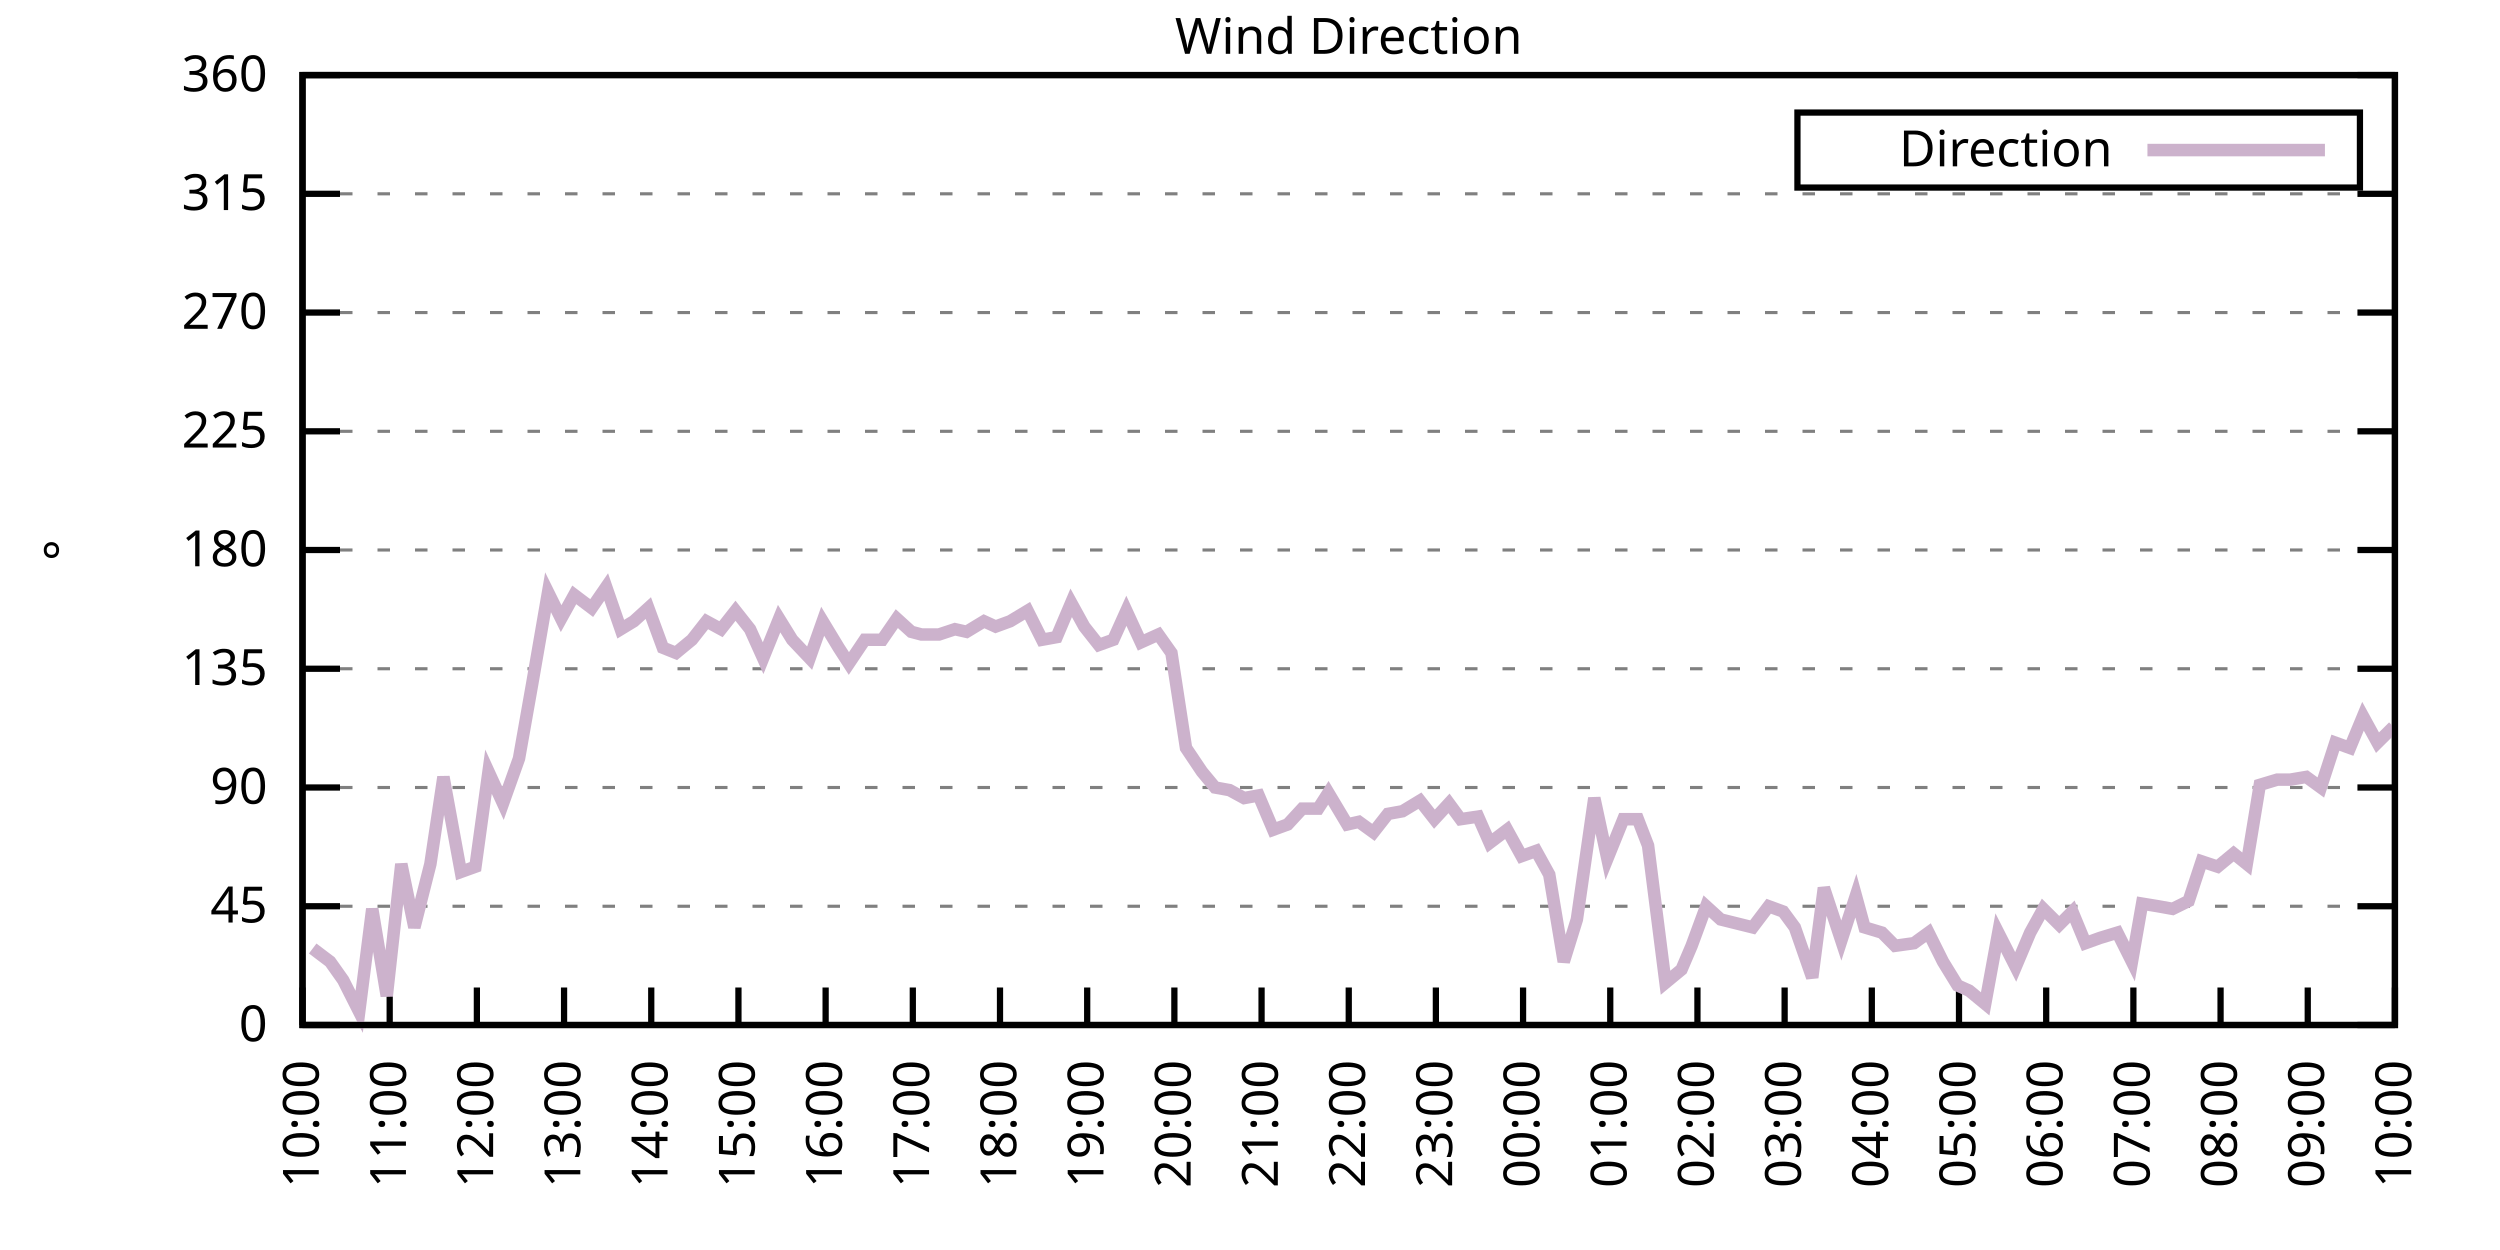
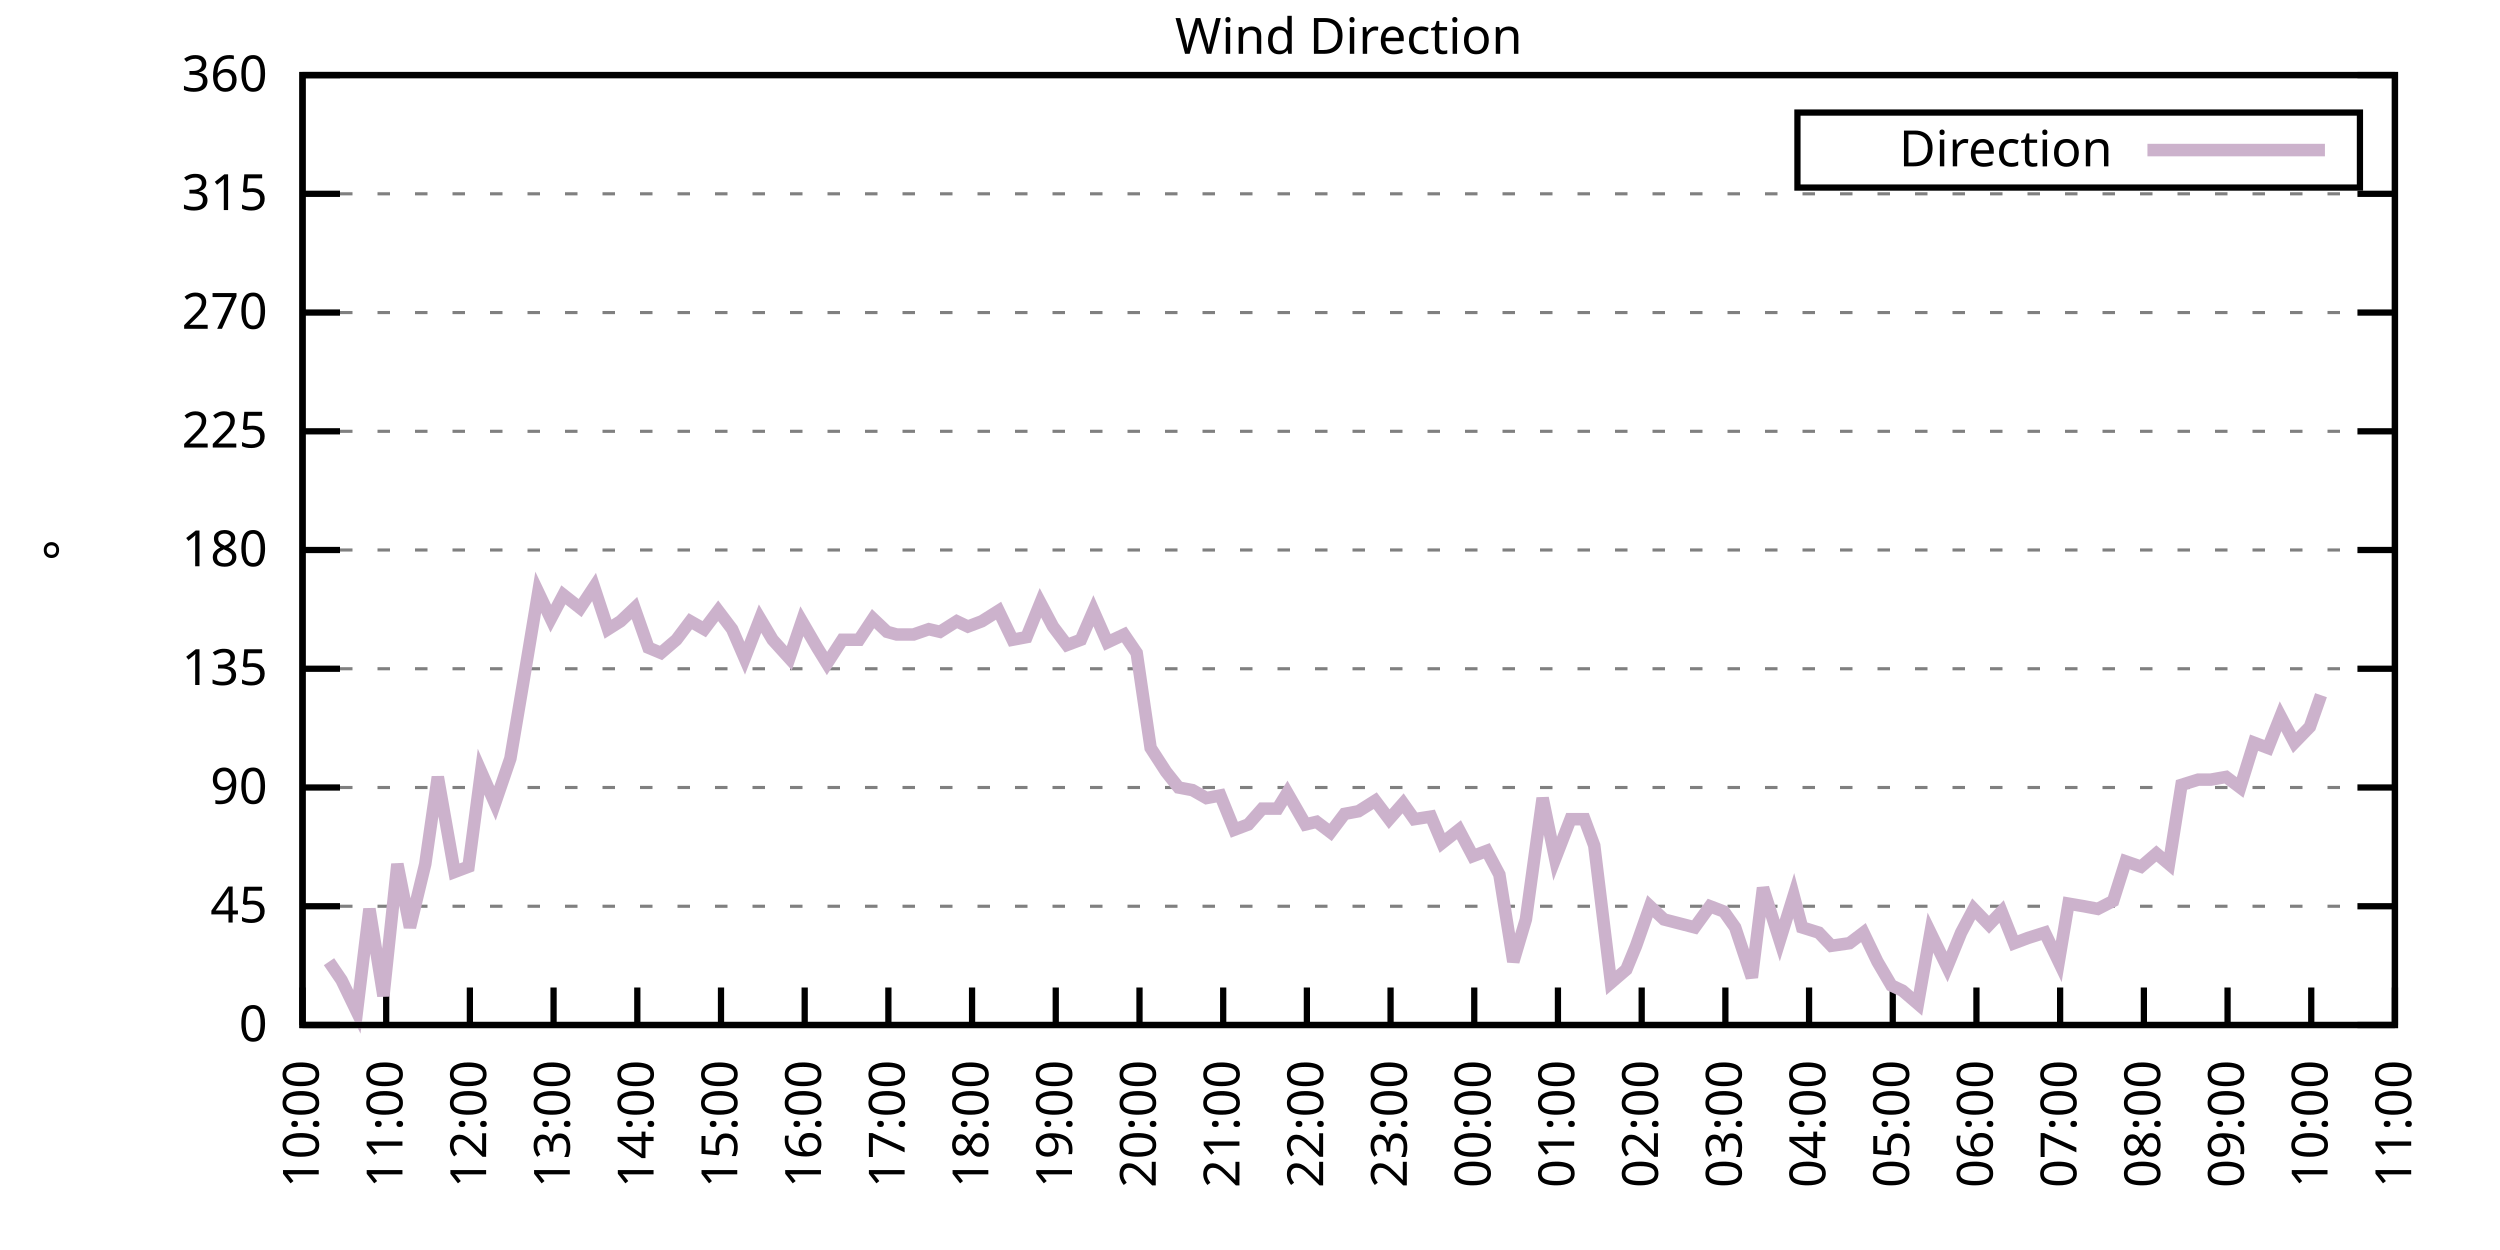
<svg xmlns="http://www.w3.org/2000/svg" xmlns:xlink="http://www.w3.org/1999/xlink" width="400" height="200" viewBox="0 0 400 200">
  <g id="gnuplot_canvas">
    <rect x="0" y="0" width="400" height="200" fill="none" />
    <defs>
      <circle id="gpDot" r="0.5" stroke-width="0.5" stroke="currentColor" />
      <path id="gpPt0" stroke-width="0.333" stroke="currentColor" d="M-1,0 h2 M0,-1 v2" />
      <path id="gpPt1" stroke-width="0.333" stroke="currentColor" d="M-1,-1 L1,1 M1,-1 L-1,1" />
      <path id="gpPt2" stroke-width="0.333" stroke="currentColor" d="M-1,0 L1,0 M0,-1 L0,1 M-1,-1 L1,1 M-1,1 L1,-1" />
      <rect id="gpPt3" stroke-width="0.333" stroke="currentColor" x="-1" y="-1" width="2" height="2" />
      <rect id="gpPt4" stroke-width="0.333" stroke="currentColor" fill="currentColor" x="-1" y="-1" width="2" height="2" />
      <circle id="gpPt5" stroke-width="0.333" stroke="currentColor" cx="0" cy="0" r="1" />
      <use xlink:href="#gpPt5" id="gpPt6" fill="currentColor" stroke="none" />
      <path id="gpPt7" stroke-width="0.333" stroke="currentColor" d="M0,-1.33 L-1.33,0.67 L1.33,0.67 z" />
      <use xlink:href="#gpPt7" id="gpPt8" fill="currentColor" stroke="none" />
      <use xlink:href="#gpPt7" id="gpPt9" stroke="currentColor" transform="rotate(180)" />
      <use xlink:href="#gpPt9" id="gpPt10" fill="currentColor" stroke="none" />
      <use xlink:href="#gpPt3" id="gpPt11" stroke="currentColor" transform="rotate(45)" />
      <use xlink:href="#gpPt11" id="gpPt12" fill="currentColor" stroke="none" />
      <path id="gpPt13" stroke-width="0.333" stroke="currentColor" d="M0,1.330 L1.265,0.411 L0.782,-1.067 L-0.782,-1.076 L-1.265,0.411 z" />
      <use xlink:href="#gpPt13" id="gpPt14" fill="currentColor" stroke="none" />
      <filter id="textbox" filterUnits="objectBoundingBox" x="0" y="0" height="1" width="1">
        <feFlood flood-color="white" flood-opacity="1" result="bgnd" />
        <feComposite in="SourceGraphic" in2="bgnd" operator="atop" />
      </filter>
      <filter id="greybox" filterUnits="objectBoundingBox" x="0" y="0" height="1" width="1">
        <feFlood flood-color="lightgrey" flood-opacity="1" result="grey" />
        <feComposite in="SourceGraphic" in2="grey" operator="atop" />
      </filter>
    </defs>
    <g fill="none" color="white" stroke="currentColor" stroke-width="1.00" stroke-linecap="butt" stroke-linejoin="miter">
</g>
    <g fill="none" color="black" stroke="currentColor" stroke-width="1.00" stroke-linecap="butt" stroke-linejoin="miter">
      <g stroke="none" shape-rendering="crispEdges">
        <polygon fill="rgb(255, 255, 255)" points="48.40,164.00 383.18,164.00 383.18,12.02 48.40,12.02 " />
      </g>
    </g>
    <g fill="none" color="black" stroke="currentColor" stroke-width="1.00" stroke-linecap="butt" stroke-linejoin="miter">
</g>
    <g fill="none" color="black" stroke="black" stroke-width="0.50" stroke-linecap="butt" stroke-linejoin="miter">
</g>
    <g fill="none" color="gray" stroke="currentColor" stroke-width="0.50" stroke-linecap="butt" stroke-linejoin="miter">
      <path stroke="gray" stroke-dasharray="2,4" class="gridline" d="M48.40,164.00 L383.19,164.00  " />
    </g>
    <g fill="none" color="gray" stroke="gray" stroke-width="1.00" stroke-linecap="butt" stroke-linejoin="miter">
</g>
    <g fill="none" color="black" stroke="currentColor" stroke-width="1.00" stroke-linecap="butt" stroke-linejoin="miter">
      <path stroke="black" d="M48.40,164.00 L54.40,164.00 M383.19,164.00 L377.19,164.00  " />
      <g transform="translate(42.80,166.60)" stroke="none" fill="black" font-family="Sans" font-size="8.00" text-anchor="end">
        <text>
          <tspan font-family="Sans"> 0</tspan>
        </text>
      </g>
    </g>
    <g fill="none" color="black" stroke="currentColor" stroke-width="1.00" stroke-linecap="butt" stroke-linejoin="miter">
</g>
    <g fill="none" color="black" stroke="black" stroke-width="0.50" stroke-linecap="butt" stroke-linejoin="miter">
</g>
    <g fill="none" color="gray" stroke="currentColor" stroke-width="0.50" stroke-linecap="butt" stroke-linejoin="miter">
      <path stroke="gray" stroke-dasharray="2,4" class="gridline" d="M48.40,145.00 L383.19,145.00  " />
    </g>
    <g fill="none" color="gray" stroke="gray" stroke-width="1.00" stroke-linecap="butt" stroke-linejoin="miter">
</g>
    <g fill="none" color="black" stroke="currentColor" stroke-width="1.00" stroke-linecap="butt" stroke-linejoin="miter">
      <path stroke="black" d="M48.40,145.00 L54.40,145.00 M383.19,145.00 L377.19,145.00  " />
      <g transform="translate(42.80,147.60)" stroke="none" fill="black" font-family="Sans" font-size="8.00" text-anchor="end">
        <text>
          <tspan font-family="Sans"> 45</tspan>
        </text>
      </g>
    </g>
    <g fill="none" color="black" stroke="currentColor" stroke-width="1.00" stroke-linecap="butt" stroke-linejoin="miter">
</g>
    <g fill="none" color="black" stroke="black" stroke-width="0.50" stroke-linecap="butt" stroke-linejoin="miter">
</g>
    <g fill="none" color="gray" stroke="currentColor" stroke-width="0.50" stroke-linecap="butt" stroke-linejoin="miter">
      <path stroke="gray" stroke-dasharray="2,4" class="gridline" d="M48.40,126.00 L383.19,126.00  " />
    </g>
    <g fill="none" color="gray" stroke="gray" stroke-width="1.00" stroke-linecap="butt" stroke-linejoin="miter">
</g>
    <g fill="none" color="black" stroke="currentColor" stroke-width="1.00" stroke-linecap="butt" stroke-linejoin="miter">
      <path stroke="black" d="M48.40,126.00 L54.40,126.00 M383.19,126.00 L377.19,126.00  " />
      <g transform="translate(42.80,128.60)" stroke="none" fill="black" font-family="Sans" font-size="8.00" text-anchor="end">
        <text>
          <tspan font-family="Sans"> 90</tspan>
        </text>
      </g>
    </g>
    <g fill="none" color="black" stroke="currentColor" stroke-width="1.00" stroke-linecap="butt" stroke-linejoin="miter">
</g>
    <g fill="none" color="black" stroke="black" stroke-width="0.50" stroke-linecap="butt" stroke-linejoin="miter">
</g>
    <g fill="none" color="gray" stroke="currentColor" stroke-width="0.50" stroke-linecap="butt" stroke-linejoin="miter">
      <path stroke="gray" stroke-dasharray="2,4" class="gridline" d="M48.40,107.00 L383.19,107.00  " />
    </g>
    <g fill="none" color="gray" stroke="gray" stroke-width="1.00" stroke-linecap="butt" stroke-linejoin="miter">
</g>
    <g fill="none" color="black" stroke="currentColor" stroke-width="1.00" stroke-linecap="butt" stroke-linejoin="miter">
      <path stroke="black" d="M48.40,107.00 L54.40,107.00 M383.19,107.00 L377.19,107.00  " />
      <g transform="translate(42.80,109.60)" stroke="none" fill="black" font-family="Sans" font-size="8.00" text-anchor="end">
        <text>
          <tspan font-family="Sans"> 135</tspan>
        </text>
      </g>
    </g>
    <g fill="none" color="black" stroke="currentColor" stroke-width="1.00" stroke-linecap="butt" stroke-linejoin="miter">
</g>
    <g fill="none" color="black" stroke="black" stroke-width="0.50" stroke-linecap="butt" stroke-linejoin="miter">
</g>
    <g fill="none" color="gray" stroke="currentColor" stroke-width="0.50" stroke-linecap="butt" stroke-linejoin="miter">
      <path stroke="gray" stroke-dasharray="2,4" class="gridline" d="M48.40,88.00 L383.19,88.00  " />
    </g>
    <g fill="none" color="gray" stroke="gray" stroke-width="1.00" stroke-linecap="butt" stroke-linejoin="miter">
</g>
    <g fill="none" color="black" stroke="currentColor" stroke-width="1.00" stroke-linecap="butt" stroke-linejoin="miter">
      <path stroke="black" d="M48.40,88.00 L54.40,88.00 M383.19,88.00 L377.19,88.00  " />
      <g transform="translate(42.80,90.60)" stroke="none" fill="black" font-family="Sans" font-size="8.00" text-anchor="end">
        <text>
          <tspan font-family="Sans"> 180</tspan>
        </text>
      </g>
    </g>
    <g fill="none" color="black" stroke="currentColor" stroke-width="1.00" stroke-linecap="butt" stroke-linejoin="miter">
</g>
    <g fill="none" color="black" stroke="black" stroke-width="0.50" stroke-linecap="butt" stroke-linejoin="miter">
</g>
    <g fill="none" color="gray" stroke="currentColor" stroke-width="0.50" stroke-linecap="butt" stroke-linejoin="miter">
      <path stroke="gray" stroke-dasharray="2,4" class="gridline" d="M48.40,69.01 L383.19,69.01  " />
    </g>
    <g fill="none" color="gray" stroke="gray" stroke-width="1.00" stroke-linecap="butt" stroke-linejoin="miter">
</g>
    <g fill="none" color="black" stroke="currentColor" stroke-width="1.00" stroke-linecap="butt" stroke-linejoin="miter">
      <path stroke="black" d="M48.40,69.01 L54.40,69.01 M383.19,69.01 L377.19,69.01  " />
      <g transform="translate(42.80,71.61)" stroke="none" fill="black" font-family="Sans" font-size="8.00" text-anchor="end">
        <text>
          <tspan font-family="Sans"> 225</tspan>
        </text>
      </g>
    </g>
    <g fill="none" color="black" stroke="currentColor" stroke-width="1.00" stroke-linecap="butt" stroke-linejoin="miter">
</g>
    <g fill="none" color="black" stroke="black" stroke-width="0.50" stroke-linecap="butt" stroke-linejoin="miter">
</g>
    <g fill="none" color="gray" stroke="currentColor" stroke-width="0.50" stroke-linecap="butt" stroke-linejoin="miter">
      <path stroke="gray" stroke-dasharray="2,4" class="gridline" d="M48.40,50.01 L383.19,50.01  " />
    </g>
    <g fill="none" color="gray" stroke="gray" stroke-width="1.00" stroke-linecap="butt" stroke-linejoin="miter">
</g>
    <g fill="none" color="black" stroke="currentColor" stroke-width="1.00" stroke-linecap="butt" stroke-linejoin="miter">
      <path stroke="black" d="M48.40,50.01 L54.40,50.01 M383.19,50.01 L377.19,50.01  " />
      <g transform="translate(42.80,52.61)" stroke="none" fill="black" font-family="Sans" font-size="8.00" text-anchor="end">
        <text>
          <tspan font-family="Sans"> 270</tspan>
        </text>
      </g>
    </g>
    <g fill="none" color="black" stroke="currentColor" stroke-width="1.00" stroke-linecap="butt" stroke-linejoin="miter">
</g>
    <g fill="none" color="black" stroke="black" stroke-width="0.50" stroke-linecap="butt" stroke-linejoin="miter">
</g>
    <g fill="none" color="gray" stroke="currentColor" stroke-width="0.50" stroke-linecap="butt" stroke-linejoin="miter">
      <path stroke="gray" stroke-dasharray="2,4" class="gridline" d="M48.40,31.01 L383.19,31.01  " />
    </g>
    <g fill="none" color="gray" stroke="gray" stroke-width="1.00" stroke-linecap="butt" stroke-linejoin="miter">
</g>
    <g fill="none" color="black" stroke="currentColor" stroke-width="1.00" stroke-linecap="butt" stroke-linejoin="miter">
      <path stroke="black" d="M48.40,31.01 L54.40,31.01 M383.19,31.01 L377.19,31.01  " />
      <g transform="translate(42.80,33.61)" stroke="none" fill="black" font-family="Sans" font-size="8.00" text-anchor="end">
        <text>
          <tspan font-family="Sans"> 315</tspan>
        </text>
      </g>
    </g>
    <g fill="none" color="black" stroke="currentColor" stroke-width="1.00" stroke-linecap="butt" stroke-linejoin="miter">
</g>
    <g fill="none" color="black" stroke="black" stroke-width="0.50" stroke-linecap="butt" stroke-linejoin="miter">
</g>
    <g fill="none" color="gray" stroke="currentColor" stroke-width="0.50" stroke-linecap="butt" stroke-linejoin="miter">
      <path stroke="gray" stroke-dasharray="2,4" class="gridline" d="M48.40,12.01 L383.19,12.01  " />
    </g>
    <g fill="none" color="gray" stroke="gray" stroke-width="1.00" stroke-linecap="butt" stroke-linejoin="miter">
</g>
    <g fill="none" color="black" stroke="currentColor" stroke-width="1.00" stroke-linecap="butt" stroke-linejoin="miter">
      <path stroke="black" d="M48.40,12.01 L54.40,12.01 M383.19,12.01 L377.19,12.01  " />
      <g transform="translate(42.80,14.61)" stroke="none" fill="black" font-family="Sans" font-size="8.00" text-anchor="end">
        <text>
          <tspan font-family="Sans"> 360</tspan>
        </text>
      </g>
    </g>
    <g fill="none" color="black" stroke="currentColor" stroke-width="1.00" stroke-linecap="butt" stroke-linejoin="miter">
      <path stroke="black" d="M48.40,164.00 L48.40,158.00  " />
      <g transform="translate(51.00,169.60) rotate(270.00)" stroke="none" fill="black" font-family="Sans" font-size="8.00" text-anchor="end">
        <text>
          <tspan font-family="Sans">10:00</tspan>
        </text>
      </g>
    </g>
    <g fill="none" color="black" stroke="currentColor" stroke-width="1.00" stroke-linecap="butt" stroke-linejoin="miter">
-       <path stroke="black" d="M62.35,164.00 L62.35,158.00  " />
-       <g transform="translate(64.95,169.60) rotate(270.00)" stroke="none" fill="black" font-family="Sans" font-size="8.00" text-anchor="end">
+       <path stroke="black" d="M61.79,164.00 L61.79,158.00  " />
+       <g transform="translate(64.39,169.60) rotate(270.00)" stroke="none" fill="black" font-family="Sans" font-size="8.00" text-anchor="end">
        <text>
          <tspan font-family="Sans">11:00</tspan>
        </text>
      </g>
    </g>
    <g fill="none" color="black" stroke="currentColor" stroke-width="1.00" stroke-linecap="butt" stroke-linejoin="miter">
-       <path stroke="black" d="M76.30,164.00 L76.30,158.00  " />
-       <g transform="translate(78.90,169.60) rotate(270.00)" stroke="none" fill="black" font-family="Sans" font-size="8.00" text-anchor="end">
+       <path stroke="black" d="M75.18,164.00 L75.18,158.00  " />
+       <g transform="translate(77.78,169.60) rotate(270.00)" stroke="none" fill="black" font-family="Sans" font-size="8.00" text-anchor="end">
        <text>
          <tspan font-family="Sans">12:00</tspan>
        </text>
      </g>
    </g>
    <g fill="none" color="black" stroke="currentColor" stroke-width="1.00" stroke-linecap="butt" stroke-linejoin="miter">
-       <path stroke="black" d="M90.25,164.00 L90.25,158.00  " />
-       <g transform="translate(92.85,169.60) rotate(270.00)" stroke="none" fill="black" font-family="Sans" font-size="8.00" text-anchor="end">
+       <path stroke="black" d="M88.57,164.00 L88.57,158.00  " />
+       <g transform="translate(91.17,169.60) rotate(270.00)" stroke="none" fill="black" font-family="Sans" font-size="8.00" text-anchor="end">
        <text>
          <tspan font-family="Sans">13:00</tspan>
        </text>
      </g>
    </g>
    <g fill="none" color="black" stroke="currentColor" stroke-width="1.00" stroke-linecap="butt" stroke-linejoin="miter">
-       <path stroke="black" d="M104.20,164.00 L104.20,158.00  " />
-       <g transform="translate(106.80,169.60) rotate(270.00)" stroke="none" fill="black" font-family="Sans" font-size="8.00" text-anchor="end">
+       <path stroke="black" d="M101.97,164.00 L101.97,158.00  " />
+       <g transform="translate(104.57,169.60) rotate(270.00)" stroke="none" fill="black" font-family="Sans" font-size="8.00" text-anchor="end">
        <text>
          <tspan font-family="Sans">14:00</tspan>
        </text>
      </g>
    </g>
    <g fill="none" color="black" stroke="currentColor" stroke-width="1.00" stroke-linecap="butt" stroke-linejoin="miter">
-       <path stroke="black" d="M118.15,164.00 L118.15,158.00  " />
-       <g transform="translate(120.75,169.60) rotate(270.00)" stroke="none" fill="black" font-family="Sans" font-size="8.00" text-anchor="end">
+       <path stroke="black" d="M115.36,164.00 L115.36,158.00  " />
+       <g transform="translate(117.96,169.60) rotate(270.00)" stroke="none" fill="black" font-family="Sans" font-size="8.00" text-anchor="end">
        <text>
          <tspan font-family="Sans">15:00</tspan>
        </text>
      </g>
    </g>
    <g fill="none" color="black" stroke="currentColor" stroke-width="1.00" stroke-linecap="butt" stroke-linejoin="miter">
-       <path stroke="black" d="M132.10,164.00 L132.10,158.00  " />
-       <g transform="translate(134.70,169.60) rotate(270.00)" stroke="none" fill="black" font-family="Sans" font-size="8.00" text-anchor="end">
+       <path stroke="black" d="M128.75,164.00 L128.75,158.00  " />
+       <g transform="translate(131.35,169.60) rotate(270.00)" stroke="none" fill="black" font-family="Sans" font-size="8.00" text-anchor="end">
        <text>
          <tspan font-family="Sans">16:00</tspan>
        </text>
      </g>
    </g>
    <g fill="none" color="black" stroke="currentColor" stroke-width="1.00" stroke-linecap="butt" stroke-linejoin="miter">
-       <path stroke="black" d="M146.05,164.00 L146.05,158.00  " />
-       <g transform="translate(148.65,169.60) rotate(270.00)" stroke="none" fill="black" font-family="Sans" font-size="8.00" text-anchor="end">
+       <path stroke="black" d="M142.14,164.00 L142.14,158.00  " />
+       <g transform="translate(144.74,169.60) rotate(270.00)" stroke="none" fill="black" font-family="Sans" font-size="8.00" text-anchor="end">
        <text>
          <tspan font-family="Sans">17:00</tspan>
        </text>
      </g>
    </g>
    <g fill="none" color="black" stroke="currentColor" stroke-width="1.00" stroke-linecap="butt" stroke-linejoin="miter">
-       <path stroke="black" d="M160.00,164.00 L160.00,158.00  " />
-       <g transform="translate(162.60,169.60) rotate(270.00)" stroke="none" fill="black" font-family="Sans" font-size="8.00" text-anchor="end">
+       <path stroke="black" d="M155.53,164.00 L155.53,158.00  " />
+       <g transform="translate(158.13,169.60) rotate(270.00)" stroke="none" fill="black" font-family="Sans" font-size="8.00" text-anchor="end">
        <text>
          <tspan font-family="Sans">18:00</tspan>
        </text>
      </g>
    </g>
    <g fill="none" color="black" stroke="currentColor" stroke-width="1.00" stroke-linecap="butt" stroke-linejoin="miter">
-       <path stroke="black" d="M173.95,164.00 L173.95,158.00  " />
-       <g transform="translate(176.55,169.60) rotate(270.00)" stroke="none" fill="black" font-family="Sans" font-size="8.00" text-anchor="end">
+       <path stroke="black" d="M168.92,164.00 L168.92,158.00  " />
+       <g transform="translate(171.52,169.60) rotate(270.00)" stroke="none" fill="black" font-family="Sans" font-size="8.00" text-anchor="end">
        <text>
          <tspan font-family="Sans">19:00</tspan>
        </text>
      </g>
    </g>
    <g fill="none" color="black" stroke="currentColor" stroke-width="1.00" stroke-linecap="butt" stroke-linejoin="miter">
-       <path stroke="black" d="M187.90,164.00 L187.90,158.00  " />
-       <g transform="translate(190.50,169.60) rotate(270.00)" stroke="none" fill="black" font-family="Sans" font-size="8.00" text-anchor="end">
+       <path stroke="black" d="M182.32,164.00 L182.32,158.00  " />
+       <g transform="translate(184.92,169.60) rotate(270.00)" stroke="none" fill="black" font-family="Sans" font-size="8.00" text-anchor="end">
        <text>
          <tspan font-family="Sans">20:00</tspan>
        </text>
      </g>
    </g>
    <g fill="none" color="black" stroke="currentColor" stroke-width="1.00" stroke-linecap="butt" stroke-linejoin="miter">
-       <path stroke="black" d="M201.85,164.00 L201.85,158.00  " />
-       <g transform="translate(204.45,169.60) rotate(270.00)" stroke="none" fill="black" font-family="Sans" font-size="8.00" text-anchor="end">
+       <path stroke="black" d="M195.71,164.00 L195.71,158.00  " />
+       <g transform="translate(198.31,169.60) rotate(270.00)" stroke="none" fill="black" font-family="Sans" font-size="8.00" text-anchor="end">
        <text>
          <tspan font-family="Sans">21:00</tspan>
        </text>
      </g>
    </g>
    <g fill="none" color="black" stroke="currentColor" stroke-width="1.00" stroke-linecap="butt" stroke-linejoin="miter">
-       <path stroke="black" d="M215.80,164.00 L215.80,158.00  " />
-       <g transform="translate(218.40,169.60) rotate(270.00)" stroke="none" fill="black" font-family="Sans" font-size="8.00" text-anchor="end">
+       <path stroke="black" d="M209.10,164.00 L209.10,158.00  " />
+       <g transform="translate(211.70,169.60) rotate(270.00)" stroke="none" fill="black" font-family="Sans" font-size="8.00" text-anchor="end">
        <text>
          <tspan font-family="Sans">22:00</tspan>
        </text>
      </g>
    </g>
    <g fill="none" color="black" stroke="currentColor" stroke-width="1.00" stroke-linecap="butt" stroke-linejoin="miter">
-       <path stroke="black" d="M229.74,164.00 L229.74,158.00  " />
-       <g transform="translate(232.34,169.60) rotate(270.00)" stroke="none" fill="black" font-family="Sans" font-size="8.00" text-anchor="end">
+       <path stroke="black" d="M222.49,164.00 L222.49,158.00  " />
+       <g transform="translate(225.09,169.60) rotate(270.00)" stroke="none" fill="black" font-family="Sans" font-size="8.00" text-anchor="end">
        <text>
          <tspan font-family="Sans">23:00</tspan>
        </text>
      </g>
    </g>
    <g fill="none" color="black" stroke="currentColor" stroke-width="1.00" stroke-linecap="butt" stroke-linejoin="miter">
-       <path stroke="black" d="M243.69,164.00 L243.69,158.00  " />
-       <g transform="translate(246.29,169.60) rotate(270.00)" stroke="none" fill="black" font-family="Sans" font-size="8.00" text-anchor="end">
+       <path stroke="black" d="M235.88,164.00 L235.88,158.00  " />
+       <g transform="translate(238.48,169.60) rotate(270.00)" stroke="none" fill="black" font-family="Sans" font-size="8.00" text-anchor="end">
        <text>
          <tspan font-family="Sans">00:00</tspan>
        </text>
      </g>
    </g>
    <g fill="none" color="black" stroke="currentColor" stroke-width="1.00" stroke-linecap="butt" stroke-linejoin="miter">
-       <path stroke="black" d="M257.64,164.00 L257.64,158.00  " />
-       <g transform="translate(260.24,169.60) rotate(270.00)" stroke="none" fill="black" font-family="Sans" font-size="8.00" text-anchor="end">
+       <path stroke="black" d="M249.27,164.00 L249.27,158.00  " />
+       <g transform="translate(251.87,169.60) rotate(270.00)" stroke="none" fill="black" font-family="Sans" font-size="8.00" text-anchor="end">
        <text>
          <tspan font-family="Sans">01:00</tspan>
        </text>
      </g>
    </g>
    <g fill="none" color="black" stroke="currentColor" stroke-width="1.00" stroke-linecap="butt" stroke-linejoin="miter">
-       <path stroke="black" d="M271.59,164.00 L271.59,158.00  " />
-       <g transform="translate(274.19,169.60) rotate(270.00)" stroke="none" fill="black" font-family="Sans" font-size="8.00" text-anchor="end">
+       <path stroke="black" d="M262.67,164.00 L262.67,158.00  " />
+       <g transform="translate(265.27,169.60) rotate(270.00)" stroke="none" fill="black" font-family="Sans" font-size="8.00" text-anchor="end">
        <text>
          <tspan font-family="Sans">02:00</tspan>
        </text>
      </g>
    </g>
    <g fill="none" color="black" stroke="currentColor" stroke-width="1.00" stroke-linecap="butt" stroke-linejoin="miter">
-       <path stroke="black" d="M285.54,164.00 L285.54,158.00  " />
-       <g transform="translate(288.14,169.60) rotate(270.00)" stroke="none" fill="black" font-family="Sans" font-size="8.00" text-anchor="end">
+       <path stroke="black" d="M276.06,164.00 L276.06,158.00  " />
+       <g transform="translate(278.66,169.60) rotate(270.00)" stroke="none" fill="black" font-family="Sans" font-size="8.00" text-anchor="end">
        <text>
          <tspan font-family="Sans">03:00</tspan>
        </text>
      </g>
    </g>
    <g fill="none" color="black" stroke="currentColor" stroke-width="1.00" stroke-linecap="butt" stroke-linejoin="miter">
-       <path stroke="black" d="M299.49,164.00 L299.49,158.00  " />
-       <g transform="translate(302.09,169.60) rotate(270.00)" stroke="none" fill="black" font-family="Sans" font-size="8.00" text-anchor="end">
+       <path stroke="black" d="M289.45,164.00 L289.45,158.00  " />
+       <g transform="translate(292.05,169.60) rotate(270.00)" stroke="none" fill="black" font-family="Sans" font-size="8.00" text-anchor="end">
        <text>
          <tspan font-family="Sans">04:00</tspan>
        </text>
      </g>
    </g>
    <g fill="none" color="black" stroke="currentColor" stroke-width="1.00" stroke-linecap="butt" stroke-linejoin="miter">
-       <path stroke="black" d="M313.44,164.00 L313.44,158.00  " />
-       <g transform="translate(316.04,169.60) rotate(270.00)" stroke="none" fill="black" font-family="Sans" font-size="8.00" text-anchor="end">
+       <path stroke="black" d="M302.84,164.00 L302.84,158.00  " />
+       <g transform="translate(305.44,169.60) rotate(270.00)" stroke="none" fill="black" font-family="Sans" font-size="8.00" text-anchor="end">
        <text>
          <tspan font-family="Sans">05:00</tspan>
        </text>
      </g>
    </g>
    <g fill="none" color="black" stroke="currentColor" stroke-width="1.00" stroke-linecap="butt" stroke-linejoin="miter">
-       <path stroke="black" d="M327.39,164.00 L327.39,158.00  " />
-       <g transform="translate(329.99,169.60) rotate(270.00)" stroke="none" fill="black" font-family="Sans" font-size="8.00" text-anchor="end">
+       <path stroke="black" d="M316.23,164.00 L316.23,158.00  " />
+       <g transform="translate(318.83,169.60) rotate(270.00)" stroke="none" fill="black" font-family="Sans" font-size="8.00" text-anchor="end">
        <text>
          <tspan font-family="Sans">06:00</tspan>
        </text>
      </g>
    </g>
    <g fill="none" color="black" stroke="currentColor" stroke-width="1.00" stroke-linecap="butt" stroke-linejoin="miter">
-       <path stroke="black" d="M341.34,164.00 L341.34,158.00  " />
-       <g transform="translate(343.94,169.60) rotate(270.00)" stroke="none" fill="black" font-family="Sans" font-size="8.00" text-anchor="end">
+       <path stroke="black" d="M329.62,164.00 L329.62,158.00  " />
+       <g transform="translate(332.22,169.60) rotate(270.00)" stroke="none" fill="black" font-family="Sans" font-size="8.00" text-anchor="end">
        <text>
          <tspan font-family="Sans">07:00</tspan>
        </text>
      </g>
    </g>
    <g fill="none" color="black" stroke="currentColor" stroke-width="1.00" stroke-linecap="butt" stroke-linejoin="miter">
-       <path stroke="black" d="M355.29,164.00 L355.29,158.00  " />
-       <g transform="translate(357.89,169.60) rotate(270.00)" stroke="none" fill="black" font-family="Sans" font-size="8.00" text-anchor="end">
+       <path stroke="black" d="M343.02,164.00 L343.02,158.00  " />
+       <g transform="translate(345.62,169.60) rotate(270.00)" stroke="none" fill="black" font-family="Sans" font-size="8.00" text-anchor="end">
        <text>
          <tspan font-family="Sans">08:00</tspan>
        </text>
      </g>
    </g>
    <g fill="none" color="black" stroke="currentColor" stroke-width="1.00" stroke-linecap="butt" stroke-linejoin="miter">
-       <path stroke="black" d="M369.24,164.00 L369.24,158.00  " />
-       <g transform="translate(371.84,169.60) rotate(270.00)" stroke="none" fill="black" font-family="Sans" font-size="8.00" text-anchor="end">
+       <path stroke="black" d="M356.41,164.00 L356.41,158.00  " />
+       <g transform="translate(359.01,169.60) rotate(270.00)" stroke="none" fill="black" font-family="Sans" font-size="8.00" text-anchor="end">
        <text>
          <tspan font-family="Sans">09:00</tspan>
+         </text>
+       </g>
+     </g>
+     <g fill="none" color="black" stroke="currentColor" stroke-width="1.00" stroke-linecap="butt" stroke-linejoin="miter">
+       <path stroke="black" d="M369.80,164.00 L369.80,158.00  " />
+       <g transform="translate(372.40,169.60) rotate(270.00)" stroke="none" fill="black" font-family="Sans" font-size="8.00" text-anchor="end">
+         <text>
+           <tspan font-family="Sans">10:00</tspan>
        </text>
      </g>
    </g>
    <g fill="none" color="black" stroke="currentColor" stroke-width="1.00" stroke-linecap="butt" stroke-linejoin="miter">
      <path stroke="black" d="M383.19,164.00 L383.19,158.00  " />
      <g transform="translate(385.79,169.60) rotate(270.00)" stroke="none" fill="black" font-family="Sans" font-size="8.00" text-anchor="end">
        <text>
-           <tspan font-family="Sans">10:00</tspan>
+           <tspan font-family="Sans">11:00</tspan>
        </text>
      </g>
    </g>
    <g fill="none" color="black" stroke="currentColor" stroke-width="1.00" stroke-linecap="butt" stroke-linejoin="miter">
</g>
    <g fill="none" color="black" stroke="currentColor" stroke-width="1.00" stroke-linecap="butt" stroke-linejoin="miter">
      <path stroke="black" d="M48.40,12.01 L48.40,164.00 L383.19,164.00 L383.19,12.01 L48.40,12.01 Z  " />
    </g>
    <g fill="none" color="black" stroke="currentColor" stroke-width="1.00" stroke-linecap="butt" stroke-linejoin="miter">
</g>
    <g fill="none" color="black" stroke="currentColor" stroke-width="1.00" stroke-linecap="butt" stroke-linejoin="miter">
      <path stroke="black" d="M287.59,30.01 L287.59,18.01 L377.59,18.01 L377.59,30.01 L287.59,30.01 Z  " />
    </g>
    <g id="Wind_direction_plot_1">
      <g fill="none" color="white" stroke="black" stroke-width="2.00" stroke-linecap="butt" stroke-linejoin="miter">
</g>
      <g fill="none" color="black" stroke="currentColor" stroke-width="2.00" stroke-linecap="butt" stroke-linejoin="miter">
        <g transform="translate(337.99,26.61)" stroke="none" fill="black" font-family="Sans" font-size="8.00" text-anchor="end">
          <text>
            <tspan font-family="Sans">Direction</tspan>
          </text>
        </g>
      </g>
      <g fill="none" color="black" stroke="currentColor" stroke-width="2.00" stroke-linecap="butt" stroke-linejoin="miter">
-         <path stroke="rgb(204, 178, 204)" d="M343.59,24.01 L371.99,24.01 M50.03,151.76 L52.82,153.87 L54.91,156.82 L57.47,161.89 L59.56,145.42 L61.88,159.36   L64.21,138.25 L66.30,148.38 L68.86,138.25 L70.95,124.31 L73.74,139.51 L76.07,138.67 L78.16,123.47 L80.48,128.54   L83.04,121.36 L85.13,109.54 L87.69,94.76 L89.78,98.98 L91.88,95.18 L94.67,97.29 L96.99,93.92 L99.32,100.67   L101.41,99.40 L103.73,97.29 L106.06,103.63 L108.15,104.47 L110.71,102.36 L113.03,99.40 L115.36,100.67 L117.68,97.72   L120.01,100.67 L122.10,105.31 L124.66,98.98 L126.75,102.36 L129.54,105.31 L131.63,99.40 L134.19,103.63 L135.82,106.16   L138.37,102.36 L141.16,102.36 L143.49,98.98 L145.81,101.09 L147.44,101.52 L150.23,101.52 L152.79,100.67 L154.65,101.09   L157.44,99.40 L159.30,100.25 L161.62,99.40 L164.41,97.72 L166.74,102.36 L169.06,101.94 L171.39,96.45 L173.48,100.25   L175.81,103.20 L178.13,102.36 L180.22,97.72 L182.55,102.78 L185.34,101.52 L187.43,104.47 L189.76,119.67 L192.31,123.47   L194.41,126.00 L196.73,126.42 L199.06,127.69 L201.38,127.27 L203.71,132.76 L206.03,131.91 L208.36,129.38 L210.91,129.38   L212.54,126.85 L215.56,131.91 L217.42,131.49 L219.75,133.18 L222.07,130.22 L224.40,129.80 L227.19,128.11 L229.51,131.07   L231.84,128.54 L233.70,131.07 L236.49,130.65 L238.35,134.87 L241.14,132.76 L243.46,136.98 L245.79,136.14 L247.88,139.93   L250.20,153.87 L252.30,147.11 L255.09,127.69 L257.18,137.40 L259.74,131.07 L262.06,131.07 L263.69,135.29 L266.48,157.24   L269.04,155.13 L270.66,151.33 L272.99,145.00 L275.31,147.11 L280.43,148.38 L282.99,145.00 L285.31,145.85 L287.17,148.38   L289.96,156.40 L291.82,142.05 L294.61,150.49 L296.94,143.31 L298.33,148.38 L301.12,149.22 L303.21,151.33 L306.23,150.91   L308.56,149.22 L310.88,153.87 L313.21,157.67 L315.07,158.51 L317.63,160.62 L319.72,149.22 L322.51,154.71 L324.83,149.22   L326.93,145.42 L329.48,147.96 L331.58,145.85 L333.67,150.91 L335.99,150.07 L338.78,149.22 L341.11,153.87 L342.74,144.58   L345.29,145.00 L347.62,145.42 L350.18,144.16 L352.27,137.82 L354.83,138.67 L357.38,136.56 L359.48,138.25 L361.57,125.58   L364.36,124.74 L366.45,124.74 L369.01,124.31 L371.33,126.00 L373.66,118.83 L375.98,119.67 L378.08,114.60 L380.40,118.83   L382.96,116.29  " />
+         <path stroke="rgb(204, 178, 204)" d="M343.59,24.01 L371.99,24.01 M52.64,153.87 L54.65,156.82 L57.10,161.89 L59.11,145.42 L61.35,159.36 L63.58,138.25   L65.59,148.38 L68.04,138.25 L70.05,124.31 L72.73,139.51 L74.96,138.67 L76.97,123.47 L79.20,128.54 L81.66,121.36   L83.66,109.54 L86.12,94.76 L88.13,98.98 L90.14,95.18 L92.82,97.29 L95.05,93.92 L97.28,100.67 L99.29,99.40   L101.52,97.29 L103.75,103.63 L105.76,104.47 L108.22,102.36 L110.45,99.40 L112.68,100.67 L114.91,97.72 L117.14,100.67   L119.15,105.31 L121.61,98.98 L123.62,102.36 L126.29,105.31 L128.30,99.40 L130.76,103.63 L132.32,106.16 L134.78,102.36   L137.45,102.36 L139.69,98.98 L141.92,101.09 L143.48,101.52 L146.16,101.52 L148.61,100.67 L150.40,101.09 L153.08,99.40   L154.86,100.25 L157.10,99.40 L159.77,97.72 L162.01,102.36 L164.24,101.94 L166.47,96.45 L168.48,100.25 L170.71,103.20   L172.94,102.36 L174.95,97.72 L177.18,102.78 L179.86,101.52 L181.87,104.47 L184.10,119.67 L186.56,123.47 L188.57,126.00   L190.80,126.42 L193.03,127.69 L195.26,127.27 L197.49,132.76 L199.73,131.91 L201.96,129.38 L204.41,129.38 L205.97,126.85   L208.88,131.91 L210.66,131.49 L212.89,133.18 L215.13,130.22 L217.36,129.80 L220.04,128.11 L222.27,131.07 L224.50,128.54   L226.29,131.07 L228.96,130.65 L230.75,134.87 L233.43,132.76 L235.66,136.98 L237.89,136.14 L239.90,139.93 L242.13,153.87   L244.14,147.11 L246.82,127.69 L248.83,137.40 L251.28,131.07 L253.51,131.07 L255.08,135.29 L257.76,157.24 L260.21,155.13   L261.77,151.33 L264.00,145.00 L266.24,147.11 L271.15,148.38 L273.60,145.00 L275.83,145.85 L277.62,148.38 L280.30,156.40   L282.08,142.05 L284.76,150.49 L286.99,143.31 L288.33,148.38 L291.01,149.22 L293.02,151.33 L295.92,150.91 L298.15,149.22   L300.39,153.87 L302.62,157.67 L304.40,158.51 L306.86,160.62 L308.87,149.22 L311.54,154.71 L313.78,149.22 L315.79,145.42   L318.24,147.96 L320.25,145.85 L322.26,150.91 L324.49,150.07 L327.17,149.22 L329.40,153.87 L330.96,144.58 L333.42,145.00   L335.65,145.42 L338.10,144.16 L340.11,137.82 L342.57,138.67 L345.02,136.56 L347.03,138.25 L349.04,125.58 L351.72,124.74   L353.73,124.74 L356.18,124.31 L358.42,126.00 L360.65,118.83 L362.88,119.67 L364.89,114.60 L367.12,118.83 L369.58,116.29   L371.36,111.23  " />
      </g>
    </g>
    <g fill="none" color="black" stroke="currentColor" stroke-width="2.00" stroke-linecap="butt" stroke-linejoin="miter">
</g>
    <g fill="none" color="black" stroke="black" stroke-width="1.00" stroke-linecap="butt" stroke-linejoin="miter">
</g>
    <g fill="none" color="black" stroke="currentColor" stroke-width="1.00" stroke-linecap="butt" stroke-linejoin="miter">
      <path stroke="black" d="M48.40,12.01 L48.40,164.00 L383.19,164.00 L383.19,12.01 L48.40,12.01 Z  " />
      <g transform="translate(12.80,88.01) rotate(270.00)" stroke="none" fill="black" font-family="Sans" font-size="8.00" text-anchor="middle">
        <text>
          <tspan font-family="Sans">°</tspan>
        </text>
      </g>
    </g>
    <g fill="none" color="black" stroke="currentColor" stroke-width="1.00" stroke-linecap="butt" stroke-linejoin="miter">
</g>
    <g fill="none" color="black" stroke="currentColor" stroke-width="1.00" stroke-linecap="butt" stroke-linejoin="miter">
      <g transform="translate(215.79,8.61)" stroke="none" fill="black" font-family="Sans" font-size="8.00" text-anchor="middle">
        <text>
          <tspan font-family="Sans">Wind Direction</tspan>
        </text>
      </g>
    </g>
    <g fill="none" color="black" stroke="currentColor" stroke-width="1.00" stroke-linecap="butt" stroke-linejoin="miter">
</g>
  </g>
</svg>
